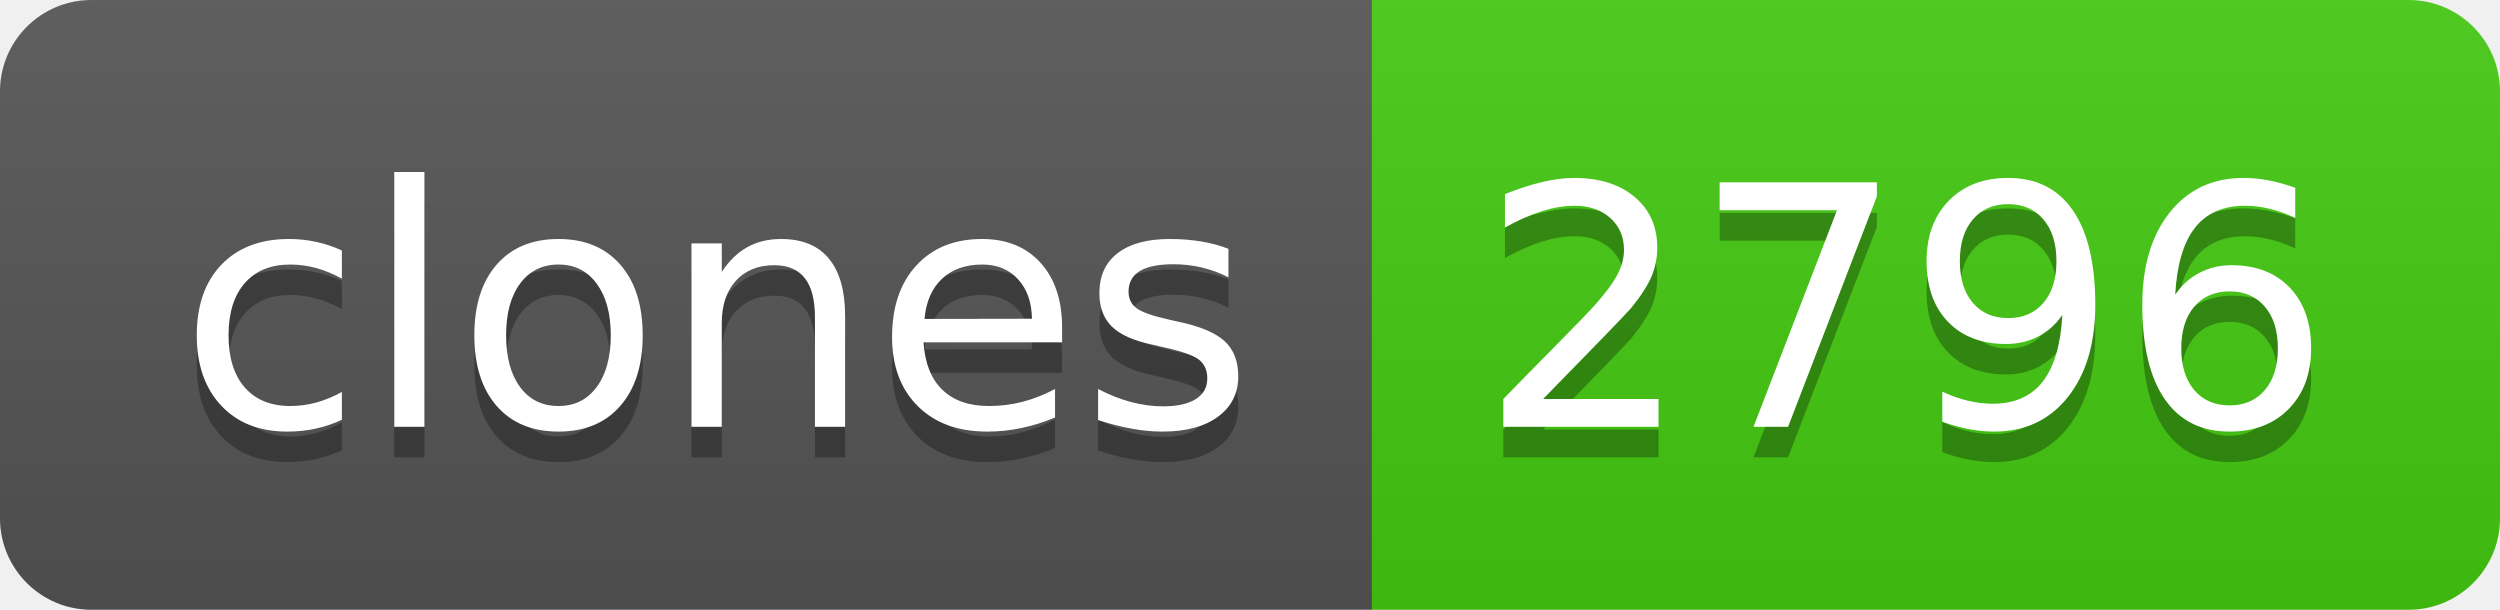
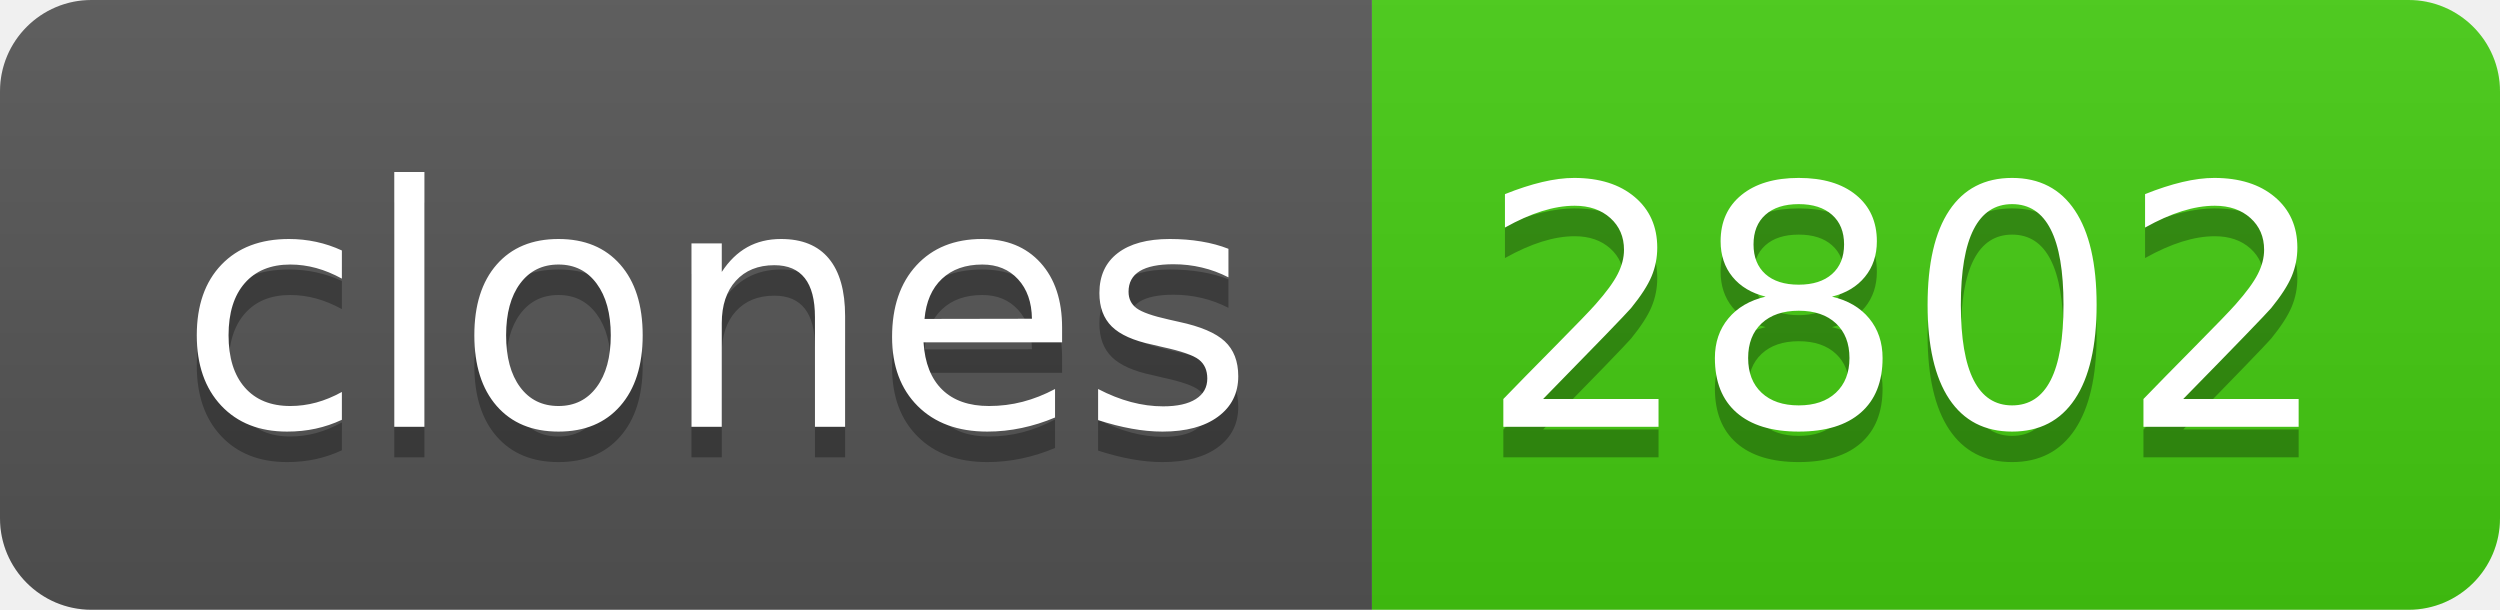
- <svg xmlns="http://www.w3.org/2000/svg" width="82" height="20" role="img" aria-label="clones: 2796">
+ <svg xmlns="http://www.w3.org/2000/svg" width="82" height="20" role="img" aria-label="clones: 2802">
  <linearGradient id="s" x2="0" y2="100%">
    <stop offset="0" stop-color="#bbb" stop-opacity=".1" />
    <stop offset="1" stop-opacity=".1" />
  </linearGradient>
  <clipPath id="r">
    <rect width="82" height="20" rx="3" fill="#fff" />
  </clipPath>
  <g clip-path="url(#r)">
    <rect width="45" height="20" fill="#555" />
    <rect x="45" width="37" height="20" fill="#4c1" />
    <rect width="82" height="20" fill="url(#s)" />
  </g>
  <g fill="#fff" text-anchor="middle" font-family="Verdana,Geneva,DejaVu Sans,sans-serif" text-rendering="geometricPrecision" font-size="110">
    <text aria-hidden="true" x="235" y="150" fill="#010101" fill-opacity=".3" transform="scale(.1)" textLength="350">clones</text>
    <text x="235" y="140" transform="scale(.1)" fill="#fff" textLength="350">clones</text>
-     <text aria-hidden="true" x="625" y="150" fill="#010101" fill-opacity=".3" transform="scale(.1)" textLength="270">2796</text>
-     <text x="625" y="140" transform="scale(.1)" fill="#fff" textLength="270">2796</text>
+     <text aria-hidden="true" x="625" y="150" fill="#010101" fill-opacity=".3" transform="scale(.1)" textLength="270">2802</text>
+     <text x="625" y="140" transform="scale(.1)" fill="#fff" textLength="270">2802</text>
  </g>
</svg>
